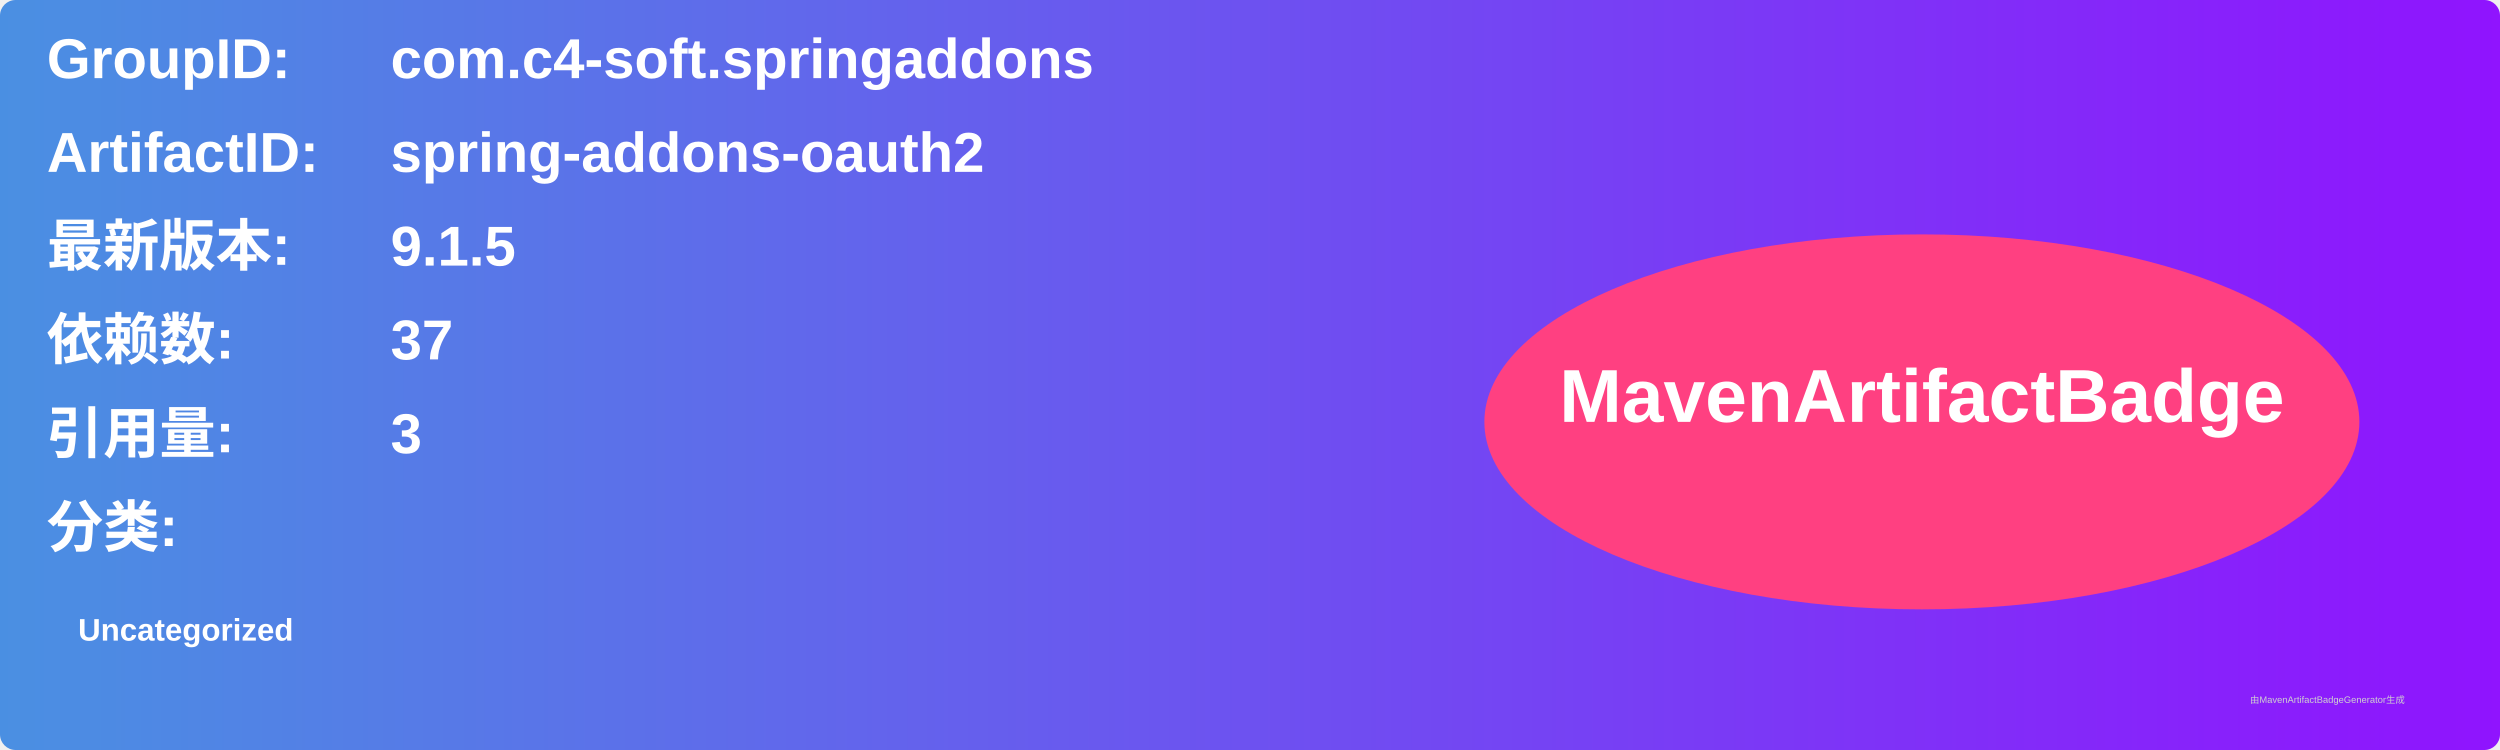
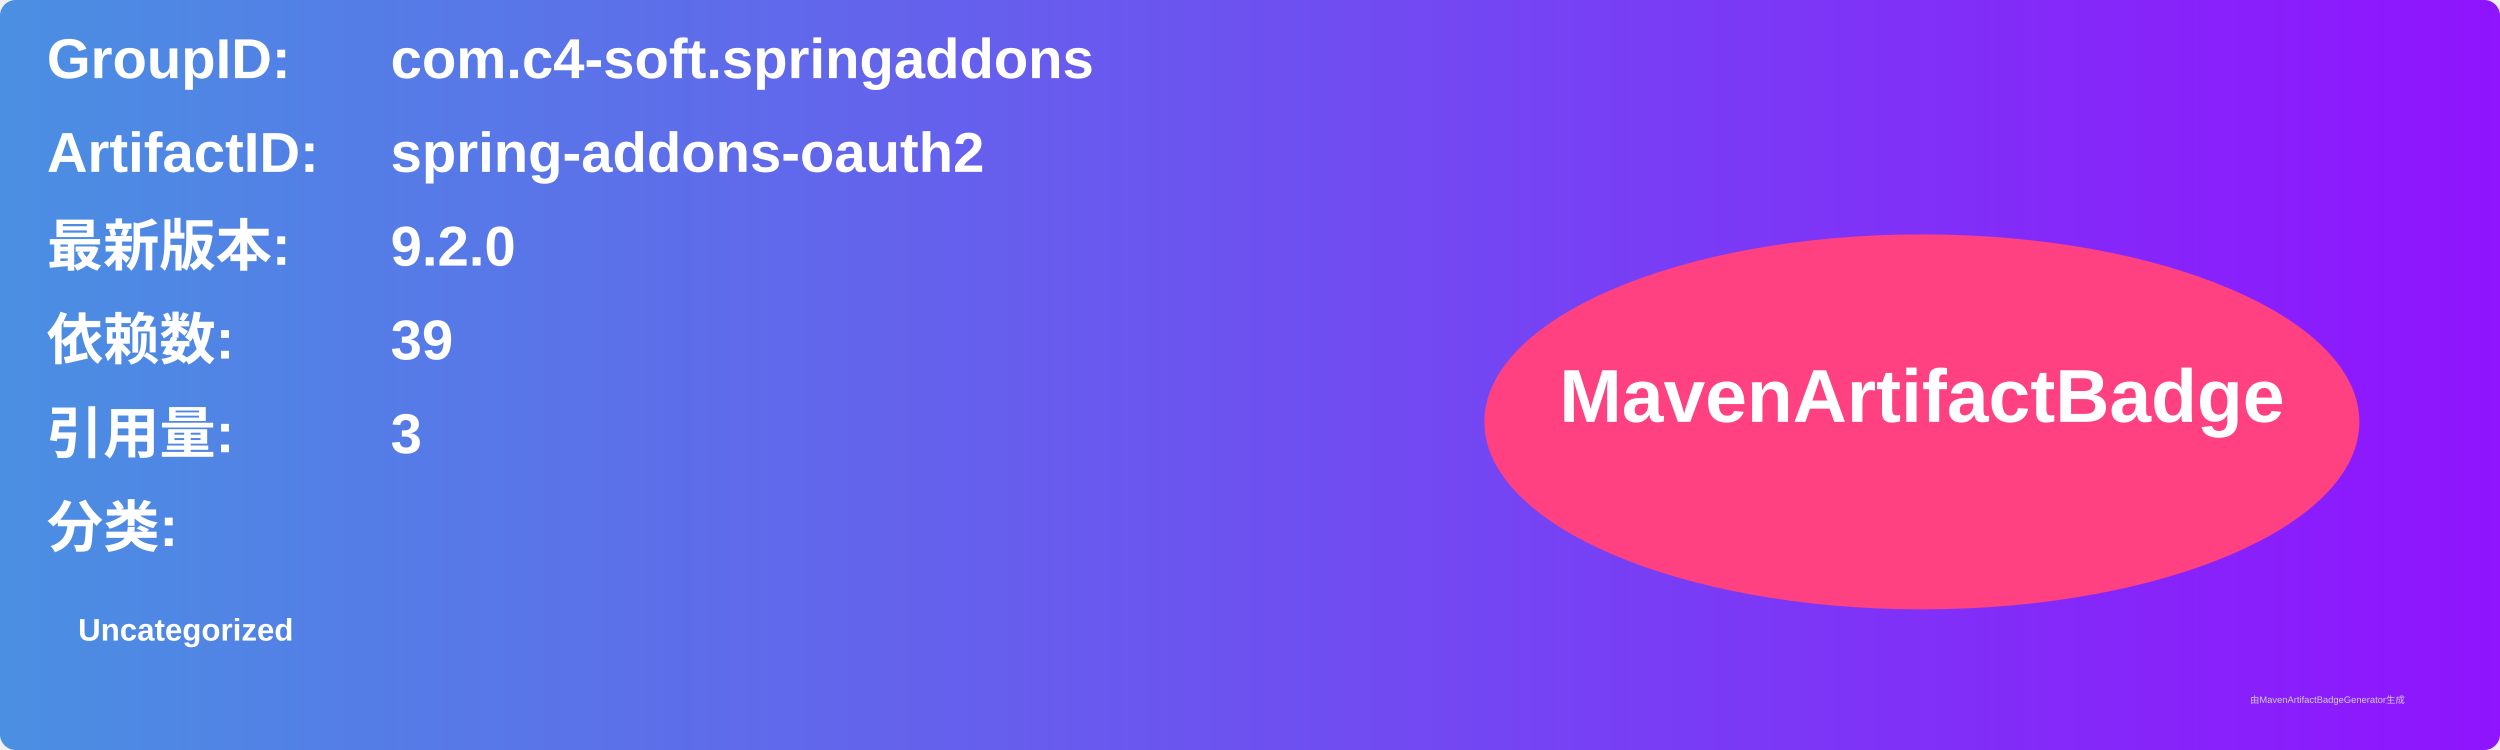
<svg xmlns="http://www.w3.org/2000/svg" width="800" height="240" viewBox="0 0 800 240">
  <linearGradient id="grad" x1="0%" y1="0%" x2="100%" y2="0%">
    <stop offset="0%" stop-color="#4a90e2" />
    <stop offset="100%" stop-color="#9013fe" />
  </linearGradient>
  <rect width="100%" height="100%" rx="5" ry="5" fill="url(#grad)" />
  <g transform="translate(15, 15)">
    <text x="0" y="10" font-family="Arial" font-size="18" fill="white" font-weight="bold" width="260">GroupID:</text>
    <text x="110" y="10" font-family="Arial" font-size="18" fill="white" font-weight="bold" width="460">com.c4-soft.springaddons</text>
    <text x="0" y="40" font-family="Arial" font-size="18" fill="white" font-weight="bold" width="260">ArtifactID:</text>
    <text x="110" y="40" font-family="Arial" font-size="18" fill="white" font-weight="bold" width="460">spring-addons-oauth2</text>
    <text x="0" y="70" font-family="Arial" font-size="18" fill="white" font-weight="bold">最新版本:</text>
    <text x="110" y="70" font-family="Arial" font-size="18" fill="white" font-weight="bold">
-       <tspan font-weight="bold">9.1.5</tspan>
+       <tspan font-weight="bold">9.2.0</tspan>
    </text>
    <text x="0" y="100" font-family="Arial" font-size="18" fill="white" font-weight="bold">依赖数: </text>
    <text x="110" y="100" font-family="Arial" font-size="18" fill="white">
-       <tspan font-weight="bold">37</tspan>
+       <tspan font-weight="bold">39</tspan>
    </text>
    <text x="0" y="130" font-family="Arial" font-size="18" fill="white" font-weight="bold">引用量: </text>
    <text x="110" y="130" font-family="Arial" font-size="18" fill="white">
      <tspan font-weight="bold">3</tspan>
    </text>
    <text x="0" y="160" font-family="Arial" font-size="18" fill="white" font-weight="bold">分类:</text>
    <text x="10" y="190" font-family="Arial" font-size="10" fill="white">
      <tspan font-weight="bold">Uncategorized</tspan>
    </text>
    <ellipse cx="600" cy="120" rx="140" ry="60" fill="#ff4081" />
    <text x="600" y="120" text-anchor="middle" font-family="Arial" font-size="24" fill="white" font-weight="bold">MavenArtifactBadge</text>
  </g>
  <text x="720" y="225" font-family="Arial" font-size="3" fill="#d0d0d0">由MavenArtifactBadgeGenerator生成</text>
</svg>
